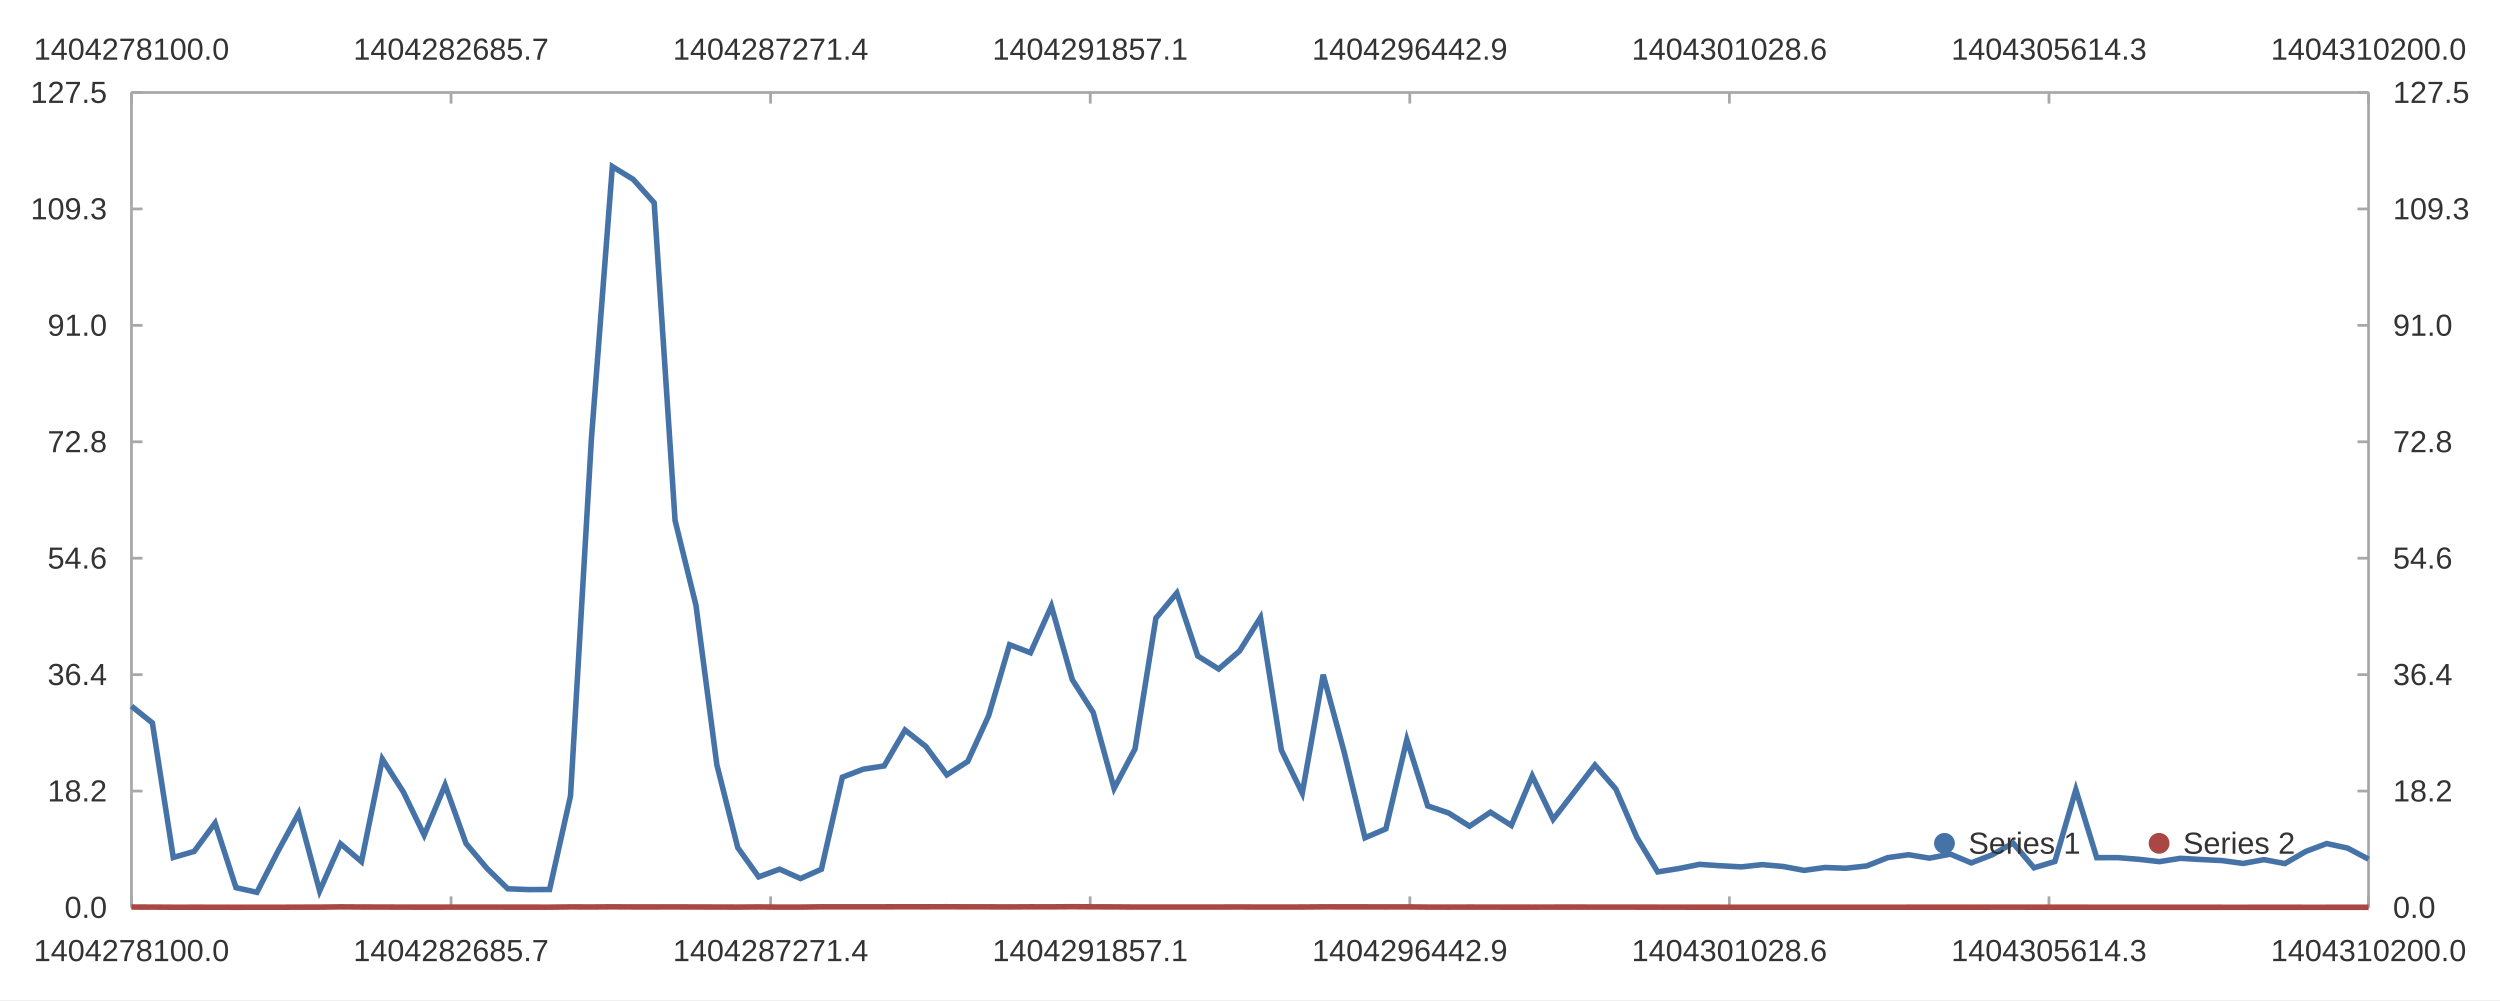
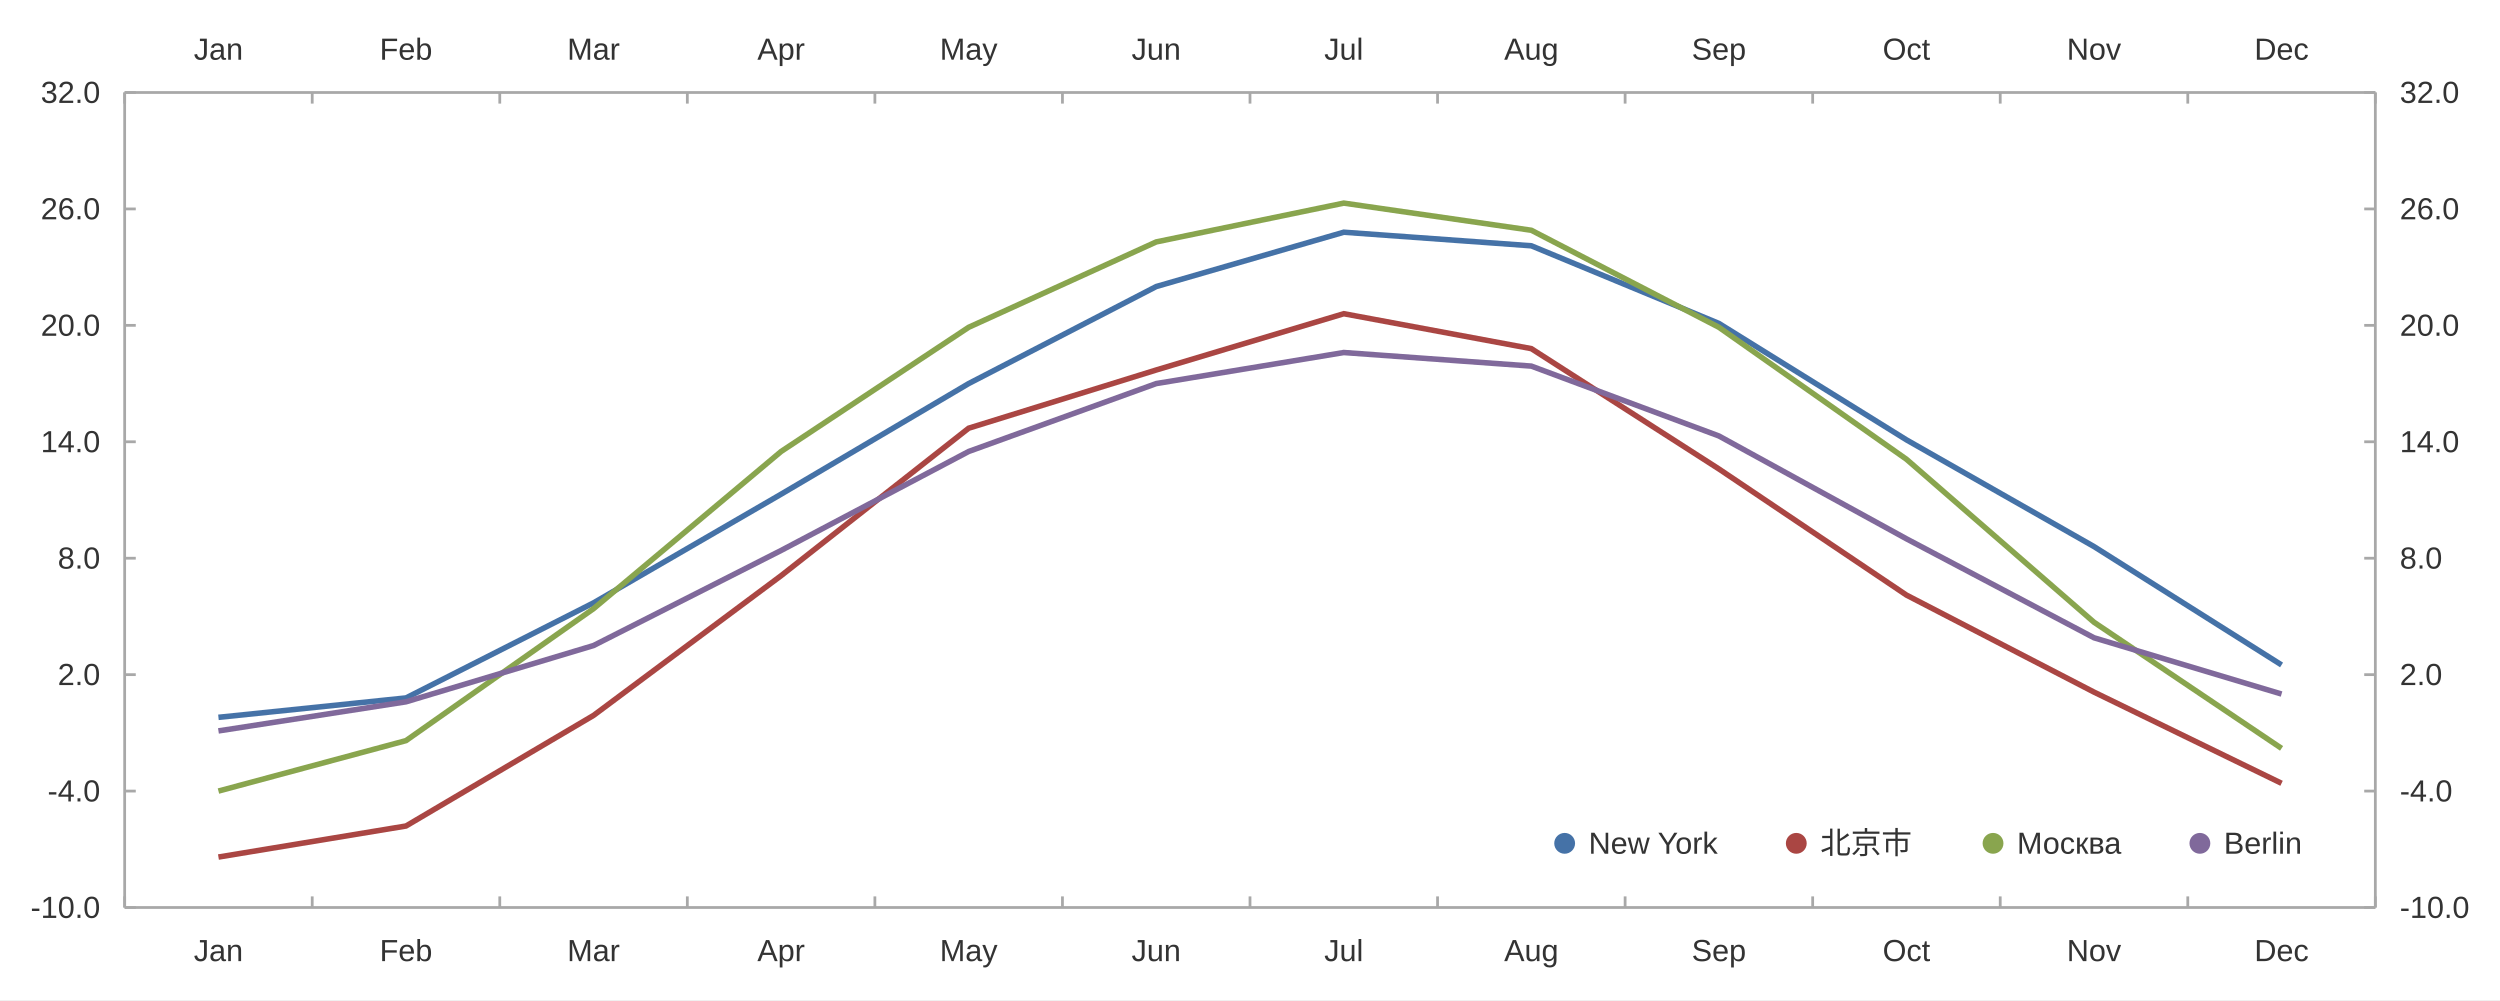
<svg xmlns="http://www.w3.org/2000/svg" width="1200" height="480" viewBox="0 0 1200.0 480.0">
  <rect width="1200" height="480" fill="#ffffff" />
-   <path stroke-width="1.333" stroke="#a8a8a8" fill="none" d="M63.103 44.4 L1136.897 44.4 " />
-   <path stroke-width="1.333" stroke="#a8a8a8" fill="none" d="M63.103 44.4 L63.103 49.733 " />
-   <path stroke-width="1.333" stroke="#a8a8a8" fill="none" d="M216.502 44.4 L216.502 49.733 " />
-   <path stroke-width="1.333" stroke="#a8a8a8" fill="none" d="M369.901 44.4 L369.901 49.733 " />
-   <path stroke-width="1.333" stroke="#a8a8a8" fill="none" d="M523.3 44.4 L523.3 49.733 " />
-   <path stroke-width="1.333" stroke="#a8a8a8" fill="none" d="M676.7 44.4 L676.7 49.733 " />
-   <path stroke-width="1.333" stroke="#a8a8a8" fill="none" d="M830.099 44.4 L830.099 49.733 " />
-   <path stroke-width="1.333" stroke="#a8a8a8" fill="none" d="M983.498 44.4 L983.498 49.733 " />
-   <path stroke-width="1.333" stroke="#a8a8a8" fill="none" d="M1136.897 44.4 L1136.897 49.733 " />
-   <text x="16.205" y="28.667" fill="#333333" font-size="14.667" font-family="Arial,Helvetica,'Helvetica Neue',sans-serif">1404278100.0</text>
-   <text x="169.604" y="28.667" fill="#333333" font-size="14.667" font-family="Arial,Helvetica,'Helvetica Neue',sans-serif">1404282685.7</text>
-   <text x="323.003" y="28.667" fill="#333333" font-size="14.667" font-family="Arial,Helvetica,'Helvetica Neue',sans-serif">1404287271.4</text>
-   <text x="476.402" y="28.667" fill="#333333" font-size="14.667" font-family="Arial,Helvetica,'Helvetica Neue',sans-serif">1404291857.1</text>
-   <text x="629.801" y="28.667" fill="#333333" font-size="14.667" font-family="Arial,Helvetica,'Helvetica Neue',sans-serif">1404296442.9</text>
-   <text x="783.2" y="28.667" fill="#333333" font-size="14.667" font-family="Arial,Helvetica,'Helvetica Neue',sans-serif">1404301028.6</text>
-   <text x="936.599" y="28.667" fill="#333333" font-size="14.667" font-family="Arial,Helvetica,'Helvetica Neue',sans-serif">1404305614.3</text>
-   <text x="1089.998" y="28.667" fill="#333333" font-size="14.667" font-family="Arial,Helvetica,'Helvetica Neue',sans-serif">1404310200.0</text>
-   <path stroke-width="1.333" stroke="#a8a8a8" fill="none" d="M1136.897 44.4 L1136.897 435.6 " />
-   <path stroke-width="1.333" stroke="#a8a8a8" fill="none" d="M1136.897 435.6 L1131.564 435.6 " />
-   <path stroke-width="1.333" stroke="#a8a8a8" fill="none" d="M1136.897 379.714 L1131.564 379.714 " />
-   <path stroke-width="1.333" stroke="#a8a8a8" fill="none" d="M1136.897 323.829 L1131.564 323.829 " />
-   <path stroke-width="1.333" stroke="#a8a8a8" fill="none" d="M1136.897 267.943 L1131.564 267.943 " />
-   <path stroke-width="1.333" stroke="#a8a8a8" fill="none" d="M1136.897 212.057 L1131.564 212.057 " />
-   <path stroke-width="1.333" stroke="#a8a8a8" fill="none" d="M1136.897 156.171 L1131.564 156.171 " />
-   <path stroke-width="1.333" stroke="#a8a8a8" fill="none" d="M1136.897 100.286 L1131.564 100.286 " />
-   <path stroke-width="1.333" stroke="#a8a8a8" fill="none" d="M1136.897 44.4 L1131.564 44.4 " />
-   <text x="1148.63" y="440.6" fill="#333333" font-size="14.667" font-family="Arial,Helvetica,'Helvetica Neue',sans-serif">0.0</text>
-   <text x="1148.63" y="384.714" fill="#333333" font-size="14.667" font-family="Arial,Helvetica,'Helvetica Neue',sans-serif">18.2</text>
-   <text x="1148.63" y="328.829" fill="#333333" font-size="14.667" font-family="Arial,Helvetica,'Helvetica Neue',sans-serif">36.4</text>
-   <text x="1148.63" y="272.943" fill="#333333" font-size="14.667" font-family="Arial,Helvetica,'Helvetica Neue',sans-serif">54.6</text>
-   <text x="1148.63" y="217.057" fill="#333333" font-size="14.667" font-family="Arial,Helvetica,'Helvetica Neue',sans-serif">72.8</text>
-   <text x="1148.63" y="161.171" fill="#333333" font-size="14.667" font-family="Arial,Helvetica,'Helvetica Neue',sans-serif">91.0</text>
-   <text x="1148.63" y="105.286" fill="#333333" font-size="14.667" font-family="Arial,Helvetica,'Helvetica Neue',sans-serif">109.3</text>
-   <text x="1148.63" y="49.4" fill="#333333" font-size="14.667" font-family="Arial,Helvetica,'Helvetica Neue',sans-serif">127.5</text>
-   <path stroke-width="1.333" stroke="#a8a8a8" fill="none" d="M63.103 435.6 L1136.897 435.6 " />
-   <path stroke-width="1.333" stroke="#a8a8a8" fill="none" d="M63.103 435.6 L63.103 430.267 " />
-   <path stroke-width="1.333" stroke="#a8a8a8" fill="none" d="M216.502 435.6 L216.502 430.267 " />
-   <path stroke-width="1.333" stroke="#a8a8a8" fill="none" d="M369.901 435.6 L369.901 430.267 " />
-   <path stroke-width="1.333" stroke="#a8a8a8" fill="none" d="M523.3 435.6 L523.3 430.267 " />
-   <path stroke-width="1.333" stroke="#a8a8a8" fill="none" d="M676.7 435.6 L676.7 430.267 " />
-   <path stroke-width="1.333" stroke="#a8a8a8" fill="none" d="M830.099 435.6 L830.099 430.267 " />
-   <path stroke-width="1.333" stroke="#a8a8a8" fill="none" d="M983.498 435.6 L983.498 430.267 " />
-   <path stroke-width="1.333" stroke="#a8a8a8" fill="none" d="M1136.897 435.6 L1136.897 430.267 " />
-   <text x="16.205" y="461.333" fill="#333333" font-size="14.667" font-family="Arial,Helvetica,'Helvetica Neue',sans-serif">1404278100.0</text>
-   <text x="169.604" y="461.333" fill="#333333" font-size="14.667" font-family="Arial,Helvetica,'Helvetica Neue',sans-serif">1404282685.7</text>
-   <text x="323.003" y="461.333" fill="#333333" font-size="14.667" font-family="Arial,Helvetica,'Helvetica Neue',sans-serif">1404287271.4</text>
-   <text x="476.402" y="461.333" fill="#333333" font-size="14.667" font-family="Arial,Helvetica,'Helvetica Neue',sans-serif">1404291857.1</text>
-   <text x="629.801" y="461.333" fill="#333333" font-size="14.667" font-family="Arial,Helvetica,'Helvetica Neue',sans-serif">1404296442.9</text>
-   <text x="783.2" y="461.333" fill="#333333" font-size="14.667" font-family="Arial,Helvetica,'Helvetica Neue',sans-serif">1404301028.6</text>
-   <text x="936.599" y="461.333" fill="#333333" font-size="14.667" font-family="Arial,Helvetica,'Helvetica Neue',sans-serif">1404305614.3</text>
-   <text x="1089.998" y="461.333" fill="#333333" font-size="14.667" font-family="Arial,Helvetica,'Helvetica Neue',sans-serif">1404310200.0</text>
-   <path stroke-width="1.333" stroke="#a8a8a8" fill="none" d="M63.103 44.4 L63.103 435.6 " />
-   <path stroke-width="1.333" stroke="#a8a8a8" fill="none" d="M63.103 435.6 L68.436 435.6 " />
-   <path stroke-width="1.333" stroke="#a8a8a8" fill="none" d="M63.103 379.714 L68.436 379.714 " />
-   <path stroke-width="1.333" stroke="#a8a8a8" fill="none" d="M63.103 323.829 L68.436 323.829 " />
-   <path stroke-width="1.333" stroke="#a8a8a8" fill="none" d="M63.103 267.943 L68.436 267.943 " />
-   <path stroke-width="1.333" stroke="#a8a8a8" fill="none" d="M63.103 212.057 L68.436 212.057 " />
-   <path stroke-width="1.333" stroke="#a8a8a8" fill="none" d="M63.103 156.171 L68.436 156.171 " />
-   <path stroke-width="1.333" stroke="#a8a8a8" fill="none" d="M63.103 100.286 L68.436 100.286 " />
-   <path stroke-width="1.333" stroke="#a8a8a8" fill="none" d="M63.103 44.4 L68.436 44.4 " />
-   <text x="30.979" y="440.6" fill="#333333" font-size="14.667" font-family="Arial,Helvetica,'Helvetica Neue',sans-serif">0.0</text>
-   <text x="22.823" y="384.714" fill="#333333" font-size="14.667" font-family="Arial,Helvetica,'Helvetica Neue',sans-serif">18.2</text>
-   <text x="22.823" y="328.829" fill="#333333" font-size="14.667" font-family="Arial,Helvetica,'Helvetica Neue',sans-serif">36.4</text>
-   <text x="22.823" y="272.943" fill="#333333" font-size="14.667" font-family="Arial,Helvetica,'Helvetica Neue',sans-serif">54.6</text>
-   <text x="22.823" y="217.057" fill="#333333" font-size="14.667" font-family="Arial,Helvetica,'Helvetica Neue',sans-serif">72.8</text>
-   <text x="22.823" y="161.171" fill="#333333" font-size="14.667" font-family="Arial,Helvetica,'Helvetica Neue',sans-serif">91.0</text>
-   <text x="14.667" y="105.286" fill="#333333" font-size="14.667" font-family="Arial,Helvetica,'Helvetica Neue',sans-serif">109.3</text>
-   <text x="14.667" y="49.4" fill="#333333" font-size="14.667" font-family="Arial,Helvetica,'Helvetica Neue',sans-serif">127.5</text>
-   <path stroke-width="2.667" stroke="#4572a7" fill="none" d="M63.103 338.954 L73.139 347.004 L83.174 411.59 L93.209 408.667 L103.245 395.059 L113.28 426.068 L123.316 428.325 L133.351 408.727 L143.387 390.313 L153.422 427.645 L163.458 405.009 L173.493 413.593 L183.529 364.373 L193.564 380.061 L203.6 400.871 L213.635 376.799 L223.67 404.841 L233.706 416.786 L243.741 426.615 L253.777 427.006 L263.812 426.957 L273.848 382.02 L283.883 210.56 L293.919 79.954 L303.954 86.107 L313.99 97.321 L324.025 249.797 L334.06 290.511 L344.096 367.147 L354.131 406.89 L364.167 420.891 L374.202 417.213 L384.238 421.688 L394.273 417.24 L404.309 373.08 L414.344 369.216 L424.38 367.65 L434.415 350.427 L444.45 358.344 L454.486 371.929 L464.521 365.491 L474.557 343.497 L484.592 309.47 L494.628 313.324 L504.663 290.949 L514.699 326.241 L524.734 341.985 L534.77 378.434 L544.805 359.48 L554.84 296.687 L564.876 284.629 L574.911 314.854 L584.947 321.117 L594.982 312.474 L605.018 296.442 L615.053 360.066 L625.089 380.723 L635.124 323.867 L645.16 360.861 L655.195 402.142 L665.23 397.831 L675.266 355.049 L685.301 386.84 L695.337 390.232 L705.372 396.577 L715.408 389.857 L725.443 396.208 L735.479 372.437 L745.514 393.26 L755.55 380.26 L765.585 367.231 L775.62 378.769 L785.656 401.885 L795.691 418.514 L805.727 416.915 L815.762 414.896 L825.798 415.56 L835.833 416.108 L845.869 415.019 L855.904 415.906 L865.94 417.779 L875.975 416.399 L886.01 416.76 L896.046 415.642 L906.081 411.672 L916.117 410.268 L926.152 411.913 L936.188 409.984 L946.223 414.184 L956.259 410.304 L966.294 404.7 L976.33 416.539 L986.365 413.505 L996.4 379.08 L1006.436 411.686 L1016.471 411.656 L1026.507 412.455 L1036.542 413.589 L1046.578 411.993 L1056.613 412.578 L1066.649 413.085 L1076.684 414.452 L1086.72 412.631 L1096.755 414.517 L1106.791 408.681 L1116.826 404.911 L1126.861 407.08 L1136.897 412.41 " />
-   <path stroke-width="2.667" stroke="#aa4643" fill="none" d="M63.103 435.381 L73.139 435.403 L83.174 435.465 L93.209 435.459 L103.245 435.464 L113.28 435.491 L123.316 435.466 L133.351 435.482 L143.387 435.431 L153.422 435.422 L163.458 435.289 L173.493 435.356 L183.529 435.374 L193.564 435.414 L203.6 435.427 L213.635 435.419 L223.67 435.41 L233.706 435.408 L243.741 435.422 L253.777 435.42 L263.812 435.436 L273.848 435.313 L283.883 435.347 L293.919 435.278 L303.954 435.328 L313.99 435.326 L324.025 435.315 L334.06 435.343 L344.096 435.373 L354.131 435.401 L364.167 435.318 L374.202 435.419 L384.238 435.405 L394.273 435.269 L404.309 435.279 L414.344 435.274 L424.38 435.271 L434.415 435.243 L444.45 435.264 L454.486 435.234 L464.521 435.287 L474.557 435.289 L484.592 435.324 L494.628 435.266 L504.663 435.283 L514.699 435.209 L524.734 435.281 L534.77 435.303 L544.805 435.384 L554.84 435.372 L564.876 435.372 L574.911 435.369 L584.947 435.372 L594.982 435.347 L605.018 435.381 L615.053 435.377 L625.089 435.362 L635.124 435.286 L645.16 435.294 L655.195 435.299 L665.23 435.325 L675.266 435.303 L685.301 435.397 L695.337 435.422 L705.372 435.394 L715.408 435.413 L725.443 435.425 L735.479 435.43 L745.514 435.397 L755.55 435.387 L765.585 435.406 L775.62 435.406 L785.656 435.42 L795.691 435.43 L805.727 435.449 L815.762 435.455 L825.798 435.461 L835.833 435.473 L845.869 435.473 L855.904 435.48 L865.94 435.464 L875.975 435.476 L886.01 435.469 L896.046 435.476 L906.081 435.476 L916.117 435.46 L926.152 435.46 L936.188 435.451 L946.223 435.461 L956.259 435.45 L966.294 435.447 L976.33 435.453 L986.365 435.459 L996.4 435.454 L1006.436 435.467 L1016.471 435.475 L1026.507 435.478 L1036.542 435.485 L1046.578 435.491 L1056.613 435.489 L1066.649 435.494 L1076.684 435.495 L1086.72 435.486 L1096.755 435.483 L1106.791 435.495 L1116.826 435.493 L1126.861 435.487 L1136.897 435.494 " />
-   <path fill="#4572a7" d="M938.341 404.8 M928.341 404.8 a5.0 5.0 0 1 0 10.0 0 a5.0 5.0 0 1 0 -10.0 0 " />
-   <text x="944.841" y="409.8" fill="#333333" font-size="14.667" font-family="Arial,Helvetica,'Helvetica Neue',sans-serif">Series 1</text>
-   <path fill="#aa4643" d="M1041.369 404.8 M1031.369 404.8 a5.0 5.0 0 1 0 10.0 0 a5.0 5.0 0 1 0 -10.0 0 " />
-   <text x="1047.869" y="409.8" fill="#333333" font-size="14.667" font-family="Arial,Helvetica,'Helvetica Neue',sans-serif">Series 2</text>
+   <path stroke-width="1.333" stroke="#a8a8a8" fill="none" d="M59.837 44.4 L1140.162 44.4 " />
+   <path stroke-width="1.333" stroke="#a8a8a8" fill="none" d="M59.837 44.4 L59.837 49.733 " />
+   <path stroke-width="1.333" stroke="#a8a8a8" fill="none" d="M149.865 44.4 L149.865 49.733 " />
+   <path stroke-width="1.333" stroke="#a8a8a8" fill="none" d="M239.892 44.4 L239.892 49.733 " />
+   <path stroke-width="1.333" stroke="#a8a8a8" fill="none" d="M329.919 44.4 L329.919 49.733 " />
+   <path stroke-width="1.333" stroke="#a8a8a8" fill="none" d="M419.946 44.4 L419.946 49.733 " />
+   <path stroke-width="1.333" stroke="#a8a8a8" fill="none" d="M509.973 44.4 L509.973 49.733 " />
+   <path stroke-width="1.333" stroke="#a8a8a8" fill="none" d="M600.0 44.4 L600.0 49.733 " />
+   <path stroke-width="1.333" stroke="#a8a8a8" fill="none" d="M690.027 44.4 L690.027 49.733 " />
+   <path stroke-width="1.333" stroke="#a8a8a8" fill="none" d="M780.054 44.4 L780.054 49.733 " />
+   <path stroke-width="1.333" stroke="#a8a8a8" fill="none" d="M870.081 44.4 L870.081 49.733 " />
+   <path stroke-width="1.333" stroke="#a8a8a8" fill="none" d="M960.108 44.4 L960.108 49.733 " />
+   <path stroke-width="1.333" stroke="#a8a8a8" fill="none" d="M1050.135 44.4 L1050.135 49.733 " />
+   <path stroke-width="1.333" stroke="#a8a8a8" fill="none" d="M1140.162 44.4 L1140.162 49.733 " />
+   <text x="93.023" y="28.667" fill="#333333" font-size="14.667" font-family="Arial,Helvetica,'Helvetica Neue',sans-serif">Jan</text>
+   <text x="182.238" y="28.667" fill="#333333" font-size="14.667" font-family="Arial,Helvetica,'Helvetica Neue',sans-serif">Feb</text>
+   <text x="272.272" y="28.667" fill="#333333" font-size="14.667" font-family="Arial,Helvetica,'Helvetica Neue',sans-serif">Mar</text>
+   <text x="363.518" y="28.667" fill="#333333" font-size="14.667" font-family="Arial,Helvetica,'Helvetica Neue',sans-serif">Apr</text>
+   <text x="451.1" y="28.667" fill="#333333" font-size="14.667" font-family="Arial,Helvetica,'Helvetica Neue',sans-serif">May</text>
+   <text x="543.158" y="28.667" fill="#333333" font-size="14.667" font-family="Arial,Helvetica,'Helvetica Neue',sans-serif">Jun</text>
+   <text x="635.631" y="28.667" fill="#333333" font-size="14.667" font-family="Arial,Helvetica,'Helvetica Neue',sans-serif">Jul</text>
+   <text x="721.994" y="28.667" fill="#333333" font-size="14.667" font-family="Arial,Helvetica,'Helvetica Neue',sans-serif">Aug</text>
+   <text x="812.021" y="28.667" fill="#333333" font-size="14.667" font-family="Arial,Helvetica,'Helvetica Neue',sans-serif">Sep</text>
+   <text x="903.681" y="28.667" fill="#333333" font-size="14.667" font-family="Arial,Helvetica,'Helvetica Neue',sans-serif">Oct</text>
+   <text x="992.075" y="28.667" fill="#333333" font-size="14.667" font-family="Arial,Helvetica,'Helvetica Neue',sans-serif">Nov</text>
+   <text x="1082.102" y="28.667" fill="#333333" font-size="14.667" font-family="Arial,Helvetica,'Helvetica Neue',sans-serif">Dec</text>
+   <path stroke-width="1.333" stroke="#a8a8a8" fill="none" d="M1140.162 44.4 L1140.162 435.6 " />
+   <path stroke-width="1.333" stroke="#a8a8a8" fill="none" d="M1140.162 435.6 L1134.829 435.6 " />
+   <path stroke-width="1.333" stroke="#a8a8a8" fill="none" d="M1140.162 379.714 L1134.829 379.714 " />
+   <path stroke-width="1.333" stroke="#a8a8a8" fill="none" d="M1140.162 323.829 L1134.829 323.829 " />
+   <path stroke-width="1.333" stroke="#a8a8a8" fill="none" d="M1140.162 267.943 L1134.829 267.943 " />
+   <path stroke-width="1.333" stroke="#a8a8a8" fill="none" d="M1140.162 212.057 L1134.829 212.057 " />
+   <path stroke-width="1.333" stroke="#a8a8a8" fill="none" d="M1140.162 156.171 L1134.829 156.171 " />
+   <path stroke-width="1.333" stroke="#a8a8a8" fill="none" d="M1140.162 100.286 L1134.829 100.286 " />
+   <path stroke-width="1.333" stroke="#a8a8a8" fill="none" d="M1140.162 44.4 L1134.829 44.4 " />
+   <text x="1151.896" y="440.6" fill="#333333" font-size="14.667" font-family="Arial,Helvetica,'Helvetica Neue',sans-serif">-10.0</text>
+   <text x="1151.896" y="384.714" fill="#333333" font-size="14.667" font-family="Arial,Helvetica,'Helvetica Neue',sans-serif">-4.0</text>
+   <text x="1151.896" y="328.829" fill="#333333" font-size="14.667" font-family="Arial,Helvetica,'Helvetica Neue',sans-serif">2.0</text>
+   <text x="1151.896" y="272.943" fill="#333333" font-size="14.667" font-family="Arial,Helvetica,'Helvetica Neue',sans-serif">8.0</text>
+   <text x="1151.896" y="217.057" fill="#333333" font-size="14.667" font-family="Arial,Helvetica,'Helvetica Neue',sans-serif">14.0</text>
+   <text x="1151.896" y="161.171" fill="#333333" font-size="14.667" font-family="Arial,Helvetica,'Helvetica Neue',sans-serif">20.0</text>
+   <text x="1151.896" y="105.286" fill="#333333" font-size="14.667" font-family="Arial,Helvetica,'Helvetica Neue',sans-serif">26.0</text>
+   <text x="1151.896" y="49.4" fill="#333333" font-size="14.667" font-family="Arial,Helvetica,'Helvetica Neue',sans-serif">32.0</text>
+   <path stroke-width="1.333" stroke="#a8a8a8" fill="none" d="M59.837 435.6 L1140.162 435.6 " />
+   <path stroke-width="1.333" stroke="#a8a8a8" fill="none" d="M59.837 435.6 L59.837 430.267 " />
+   <path stroke-width="1.333" stroke="#a8a8a8" fill="none" d="M149.865 435.6 L149.865 430.267 " />
+   <path stroke-width="1.333" stroke="#a8a8a8" fill="none" d="M239.892 435.6 L239.892 430.267 " />
+   <path stroke-width="1.333" stroke="#a8a8a8" fill="none" d="M329.919 435.6 L329.919 430.267 " />
+   <path stroke-width="1.333" stroke="#a8a8a8" fill="none" d="M419.946 435.6 L419.946 430.267 " />
+   <path stroke-width="1.333" stroke="#a8a8a8" fill="none" d="M509.973 435.6 L509.973 430.267 " />
+   <path stroke-width="1.333" stroke="#a8a8a8" fill="none" d="M600.0 435.6 L600.0 430.267 " />
+   <path stroke-width="1.333" stroke="#a8a8a8" fill="none" d="M690.027 435.6 L690.027 430.267 " />
+   <path stroke-width="1.333" stroke="#a8a8a8" fill="none" d="M780.054 435.6 L780.054 430.267 " />
+   <path stroke-width="1.333" stroke="#a8a8a8" fill="none" d="M870.081 435.6 L870.081 430.267 " />
+   <path stroke-width="1.333" stroke="#a8a8a8" fill="none" d="M960.108 435.6 L960.108 430.267 " />
+   <path stroke-width="1.333" stroke="#a8a8a8" fill="none" d="M1050.135 435.6 L1050.135 430.267 " />
+   <path stroke-width="1.333" stroke="#a8a8a8" fill="none" d="M1140.162 435.6 L1140.162 430.267 " />
+   <text x="93.023" y="461.333" fill="#333333" font-size="14.667" font-family="Arial,Helvetica,'Helvetica Neue',sans-serif">Jan</text>
+   <text x="182.238" y="461.333" fill="#333333" font-size="14.667" font-family="Arial,Helvetica,'Helvetica Neue',sans-serif">Feb</text>
+   <text x="272.272" y="461.333" fill="#333333" font-size="14.667" font-family="Arial,Helvetica,'Helvetica Neue',sans-serif">Mar</text>
+   <text x="363.518" y="461.333" fill="#333333" font-size="14.667" font-family="Arial,Helvetica,'Helvetica Neue',sans-serif">Apr</text>
+   <text x="451.1" y="461.333" fill="#333333" font-size="14.667" font-family="Arial,Helvetica,'Helvetica Neue',sans-serif">May</text>
+   <text x="543.158" y="461.333" fill="#333333" font-size="14.667" font-family="Arial,Helvetica,'Helvetica Neue',sans-serif">Jun</text>
+   <text x="635.631" y="461.333" fill="#333333" font-size="14.667" font-family="Arial,Helvetica,'Helvetica Neue',sans-serif">Jul</text>
+   <text x="721.994" y="461.333" fill="#333333" font-size="14.667" font-family="Arial,Helvetica,'Helvetica Neue',sans-serif">Aug</text>
+   <text x="812.021" y="461.333" fill="#333333" font-size="14.667" font-family="Arial,Helvetica,'Helvetica Neue',sans-serif">Sep</text>
+   <text x="903.681" y="461.333" fill="#333333" font-size="14.667" font-family="Arial,Helvetica,'Helvetica Neue',sans-serif">Oct</text>
+   <text x="992.075" y="461.333" fill="#333333" font-size="14.667" font-family="Arial,Helvetica,'Helvetica Neue',sans-serif">Nov</text>
+   <text x="1082.102" y="461.333" fill="#333333" font-size="14.667" font-family="Arial,Helvetica,'Helvetica Neue',sans-serif">Dec</text>
+   <path stroke-width="1.333" stroke="#a8a8a8" fill="none" d="M59.837 44.4 L59.837 435.6 " />
+   <path stroke-width="1.333" stroke="#a8a8a8" fill="none" d="M59.837 435.6 L65.171 435.6 " />
+   <path stroke-width="1.333" stroke="#a8a8a8" fill="none" d="M59.837 379.714 L65.171 379.714 " />
+   <path stroke-width="1.333" stroke="#a8a8a8" fill="none" d="M59.837 323.829 L65.171 323.829 " />
+   <path stroke-width="1.333" stroke="#a8a8a8" fill="none" d="M59.837 267.943 L65.171 267.943 " />
+   <path stroke-width="1.333" stroke="#a8a8a8" fill="none" d="M59.837 212.057 L65.171 212.057 " />
+   <path stroke-width="1.333" stroke="#a8a8a8" fill="none" d="M59.837 156.171 L65.171 156.171 " />
+   <path stroke-width="1.333" stroke="#a8a8a8" fill="none" d="M59.837 100.286 L65.171 100.286 " />
+   <path stroke-width="1.333" stroke="#a8a8a8" fill="none" d="M59.837 44.4 L65.171 44.4 " />
+   <text x="14.667" y="440.6" fill="#333333" font-size="14.667" font-family="Arial,Helvetica,'Helvetica Neue',sans-serif">-10.0</text>
+   <text x="22.823" y="384.714" fill="#333333" font-size="14.667" font-family="Arial,Helvetica,'Helvetica Neue',sans-serif">-4.0</text>
+   <text x="27.714" y="328.829" fill="#333333" font-size="14.667" font-family="Arial,Helvetica,'Helvetica Neue',sans-serif">2.0</text>
+   <text x="27.714" y="272.943" fill="#333333" font-size="14.667" font-family="Arial,Helvetica,'Helvetica Neue',sans-serif">8.0</text>
+   <text x="19.557" y="217.057" fill="#333333" font-size="14.667" font-family="Arial,Helvetica,'Helvetica Neue',sans-serif">14.0</text>
+   <text x="19.557" y="161.171" fill="#333333" font-size="14.667" font-family="Arial,Helvetica,'Helvetica Neue',sans-serif">20.0</text>
+   <text x="19.557" y="105.286" fill="#333333" font-size="14.667" font-family="Arial,Helvetica,'Helvetica Neue',sans-serif">26.0</text>
+   <text x="19.557" y="49.4" fill="#333333" font-size="14.667" font-family="Arial,Helvetica,'Helvetica Neue',sans-serif">32.0</text>
+   <path stroke-width="2.667" stroke="#4572a7" fill="none" d="M104.851 344.32 L194.878 335.006 L284.905 289.366 L374.932 237.206 L464.959 184.114 L554.986 137.543 L645.014 111.463 L735.041 117.983 L825.068 155.24 L915.095 211.126 L1005.122 262.354 L1095.149 319.171 " />
+   <path stroke-width="2.667" stroke="#aa4643" fill="none" d="M104.851 411.383 L194.878 396.48 L284.905 343.389 L374.932 276.326 L464.959 205.537 L554.986 177.594 L645.014 150.583 L735.041 167.349 L825.068 225.097 L915.095 285.64 L1005.122 332.211 L1095.149 375.989 " />
+   <path stroke-width="2.667" stroke="#89a54e" fill="none" d="M104.851 379.714 L194.878 355.497 L284.905 292.16 L374.932 216.714 L464.959 157.103 L554.986 116.12 L645.014 97.491 L735.041 110.531 L825.068 157.103 L915.095 220.44 L1005.122 298.68 L1095.149 359.223 " />
+   <path stroke-width="2.667" stroke="#80699b" fill="none" d="M104.851 350.84 L194.878 336.869 L284.905 309.857 L374.932 264.217 L464.959 216.714 L554.986 184.114 L645.014 169.211 L735.041 175.731 L825.068 209.263 L915.095 258.629 L1005.122 306.131 L1095.149 333.143 " />
+   <path fill="#4572a7" d="M756.034 404.8 M746.034 404.8 a5.0 5.0 0 1 0 10.0 0 a5.0 5.0 0 1 0 -10.0 0 " />
+   <text x="762.534" y="409.8" fill="#333333" font-size="14.667" font-family="Arial,Helvetica,'Helvetica Neue',sans-serif">New York</text>
+   <path fill="#aa4643" d="M867.219 404.8 M857.219 404.8 a5.0 5.0 0 1 0 10.0 0 a5.0 5.0 0 1 0 -10.0 0 " />
+   <text x="873.719" y="409.8" fill="#333333" font-size="14.667" font-family="Arial,Helvetica,'Helvetica Neue',sans-serif">北京市   </text>
+   <path fill="#89a54e" d="M961.653 404.8 M951.653 404.8 a5.0 5.0 0 1 0 10.0 0 a5.0 5.0 0 1 0 -10.0 0 " />
+   <text x="968.153" y="409.8" fill="#333333" font-size="14.667" font-family="Arial,Helvetica,'Helvetica Neue',sans-serif">Москва</text>
+   <path fill="#80699b" d="M1060.947 404.8 M1050.947 404.8 a5.0 5.0 0 1 0 10.0 0 a5.0 5.0 0 1 0 -10.0 0 " />
+   <text x="1067.447" y="409.8" fill="#333333" font-size="14.667" font-family="Arial,Helvetica,'Helvetica Neue',sans-serif">Berlin</text>
</svg>
